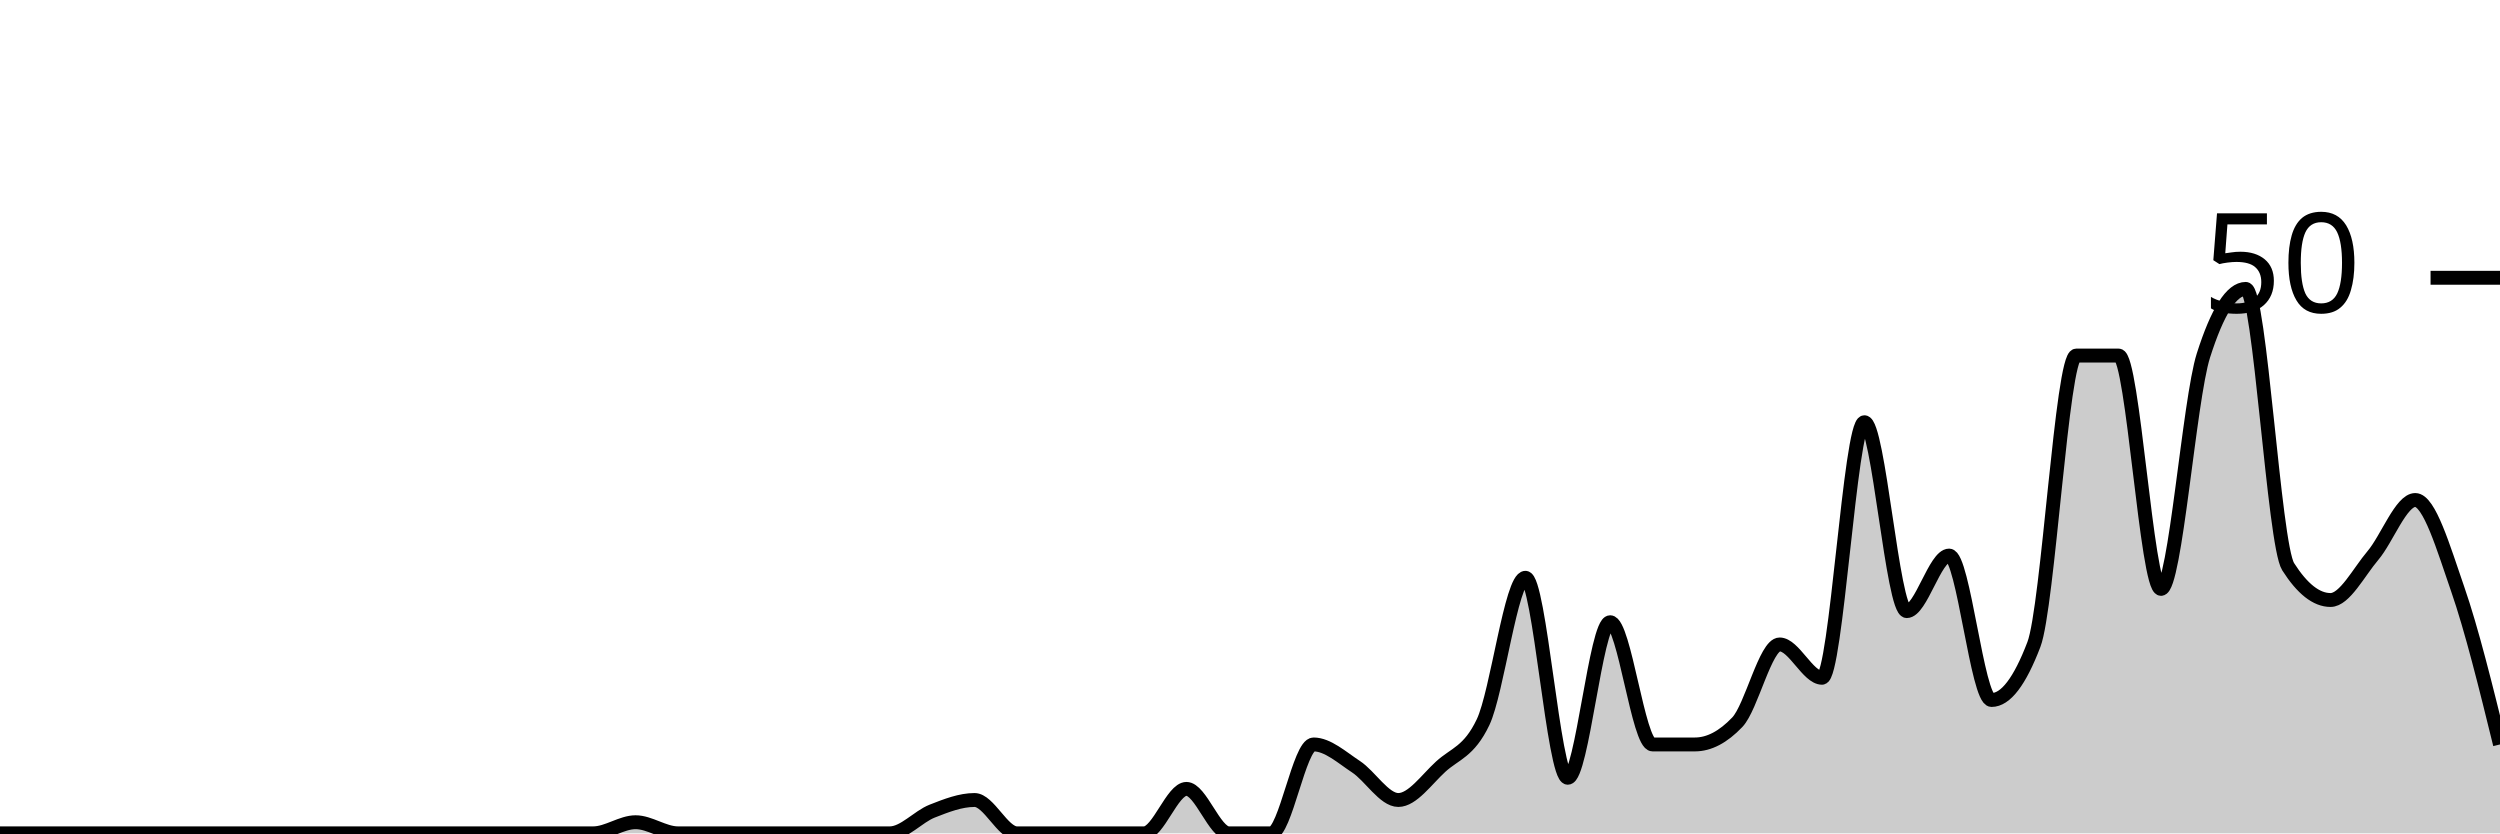
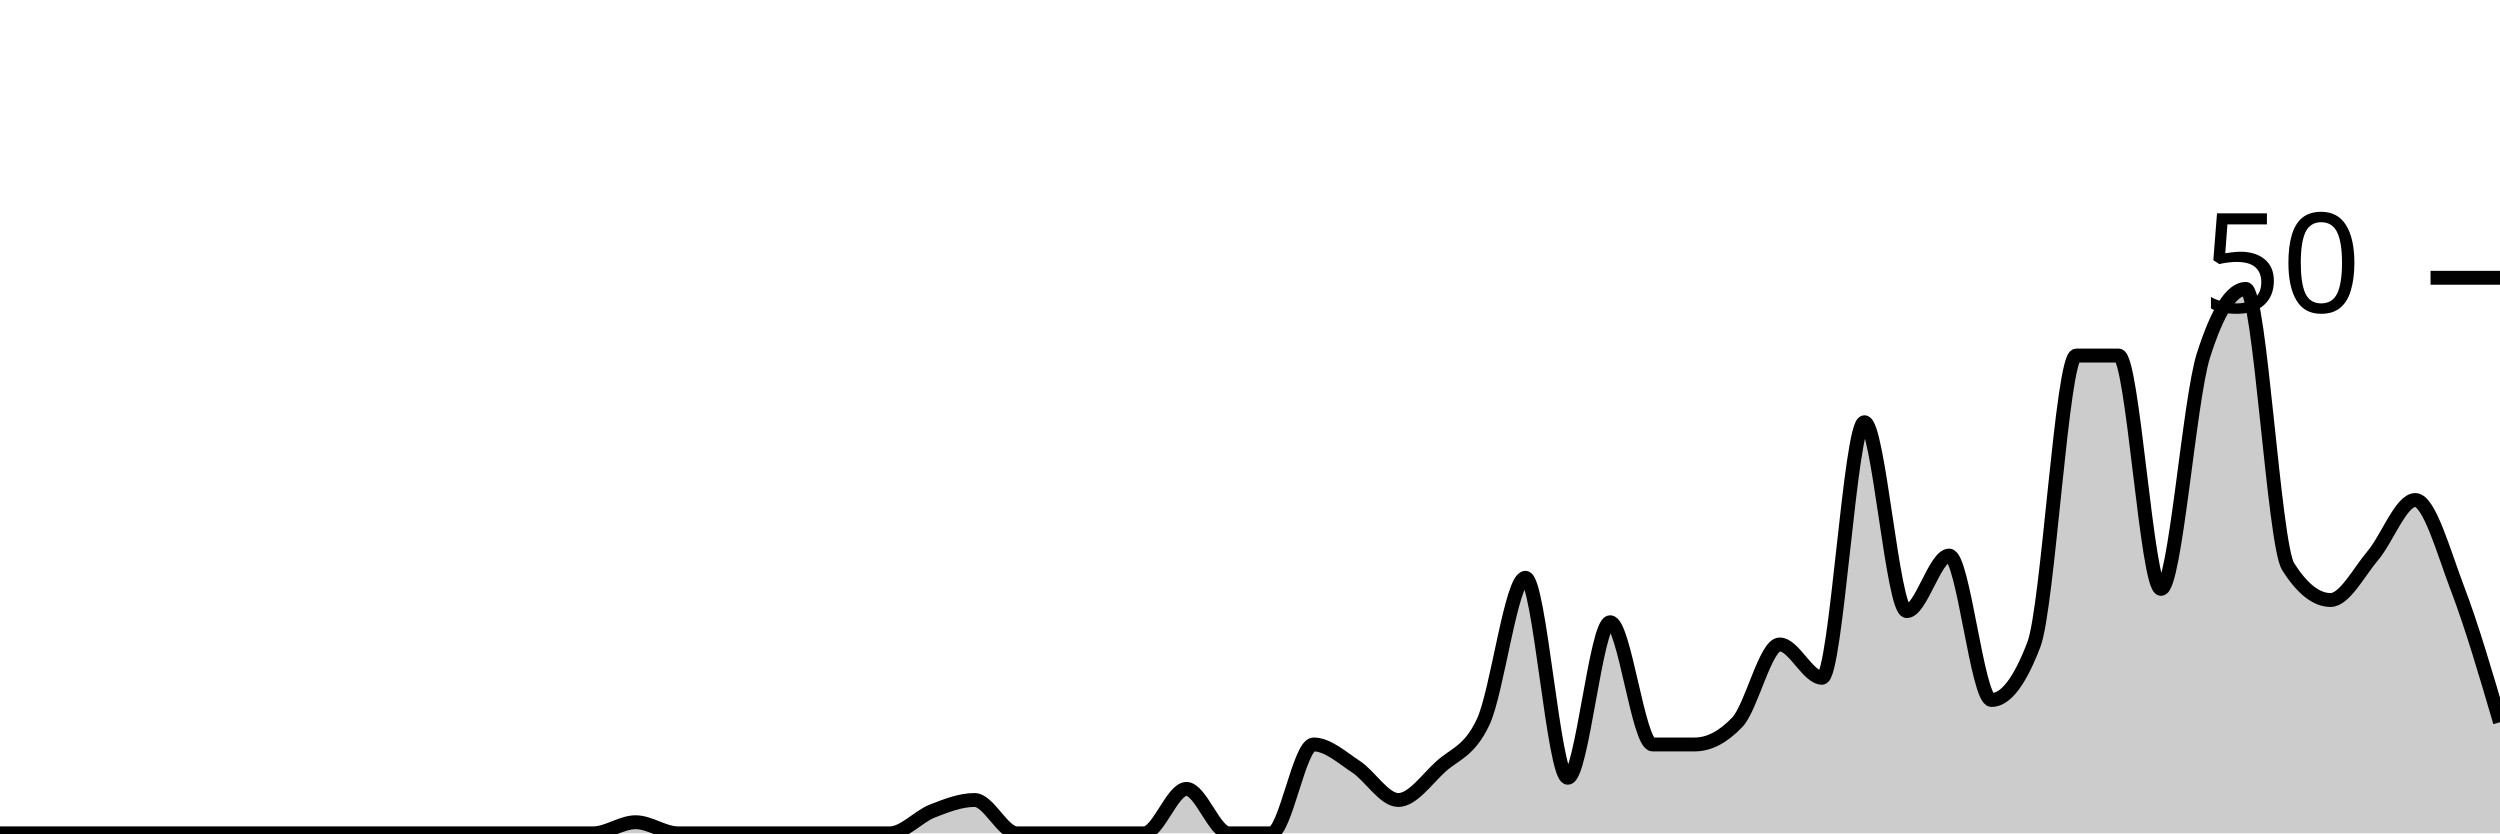
<svg xmlns="http://www.w3.org/2000/svg" viewBox="0 0 180 60">
  <g transform="translate(0,20)">
-     <path class="area" fill="rgba(0, 0, 0, 0.2)" d="M0,40C1.017,40,2.034,40,3.051,40C4.068,40,5.085,40,6.102,40C7.119,40,8.136,40,9.153,40C10.169,40,11.186,40,12.203,40C13.22,40,14.237,40,15.254,40C16.271,40,17.288,40,18.305,40C19.322,40,20.339,40,21.356,40C22.373,40,23.39,40,24.407,40C25.424,40,26.441,40,27.458,40C28.475,40,29.492,40,30.508,40C31.525,40,32.542,40,33.559,40C34.576,40,35.593,40,36.61,40C37.627,40,38.644,40,39.661,40C40.678,40,41.695,40,42.712,40C43.729,40,44.746,39.2,45.763,39.2C46.78,39.2,47.797,40,48.814,40C49.831,40,50.847,40,51.864,40C52.881,40,53.898,40,54.915,40C55.932,40,56.949,40,57.966,40C58.983,40,60,40,61.017,40C62.034,40,63.051,40,64.068,40C65.085,40,66.102,38.8,67.119,38.4C68.136,38,69.153,37.6,70.169,37.6C71.186,37.6,72.203,40,73.22,40C74.237,40,75.254,40,76.271,40C77.288,40,78.305,40,79.322,40C80.339,40,81.356,40,82.373,40C83.39,40,84.407,36.8,85.424,36.8C86.441,36.8,87.458,40,88.475,40C89.492,40,90.508,40,91.525,40C92.542,40,93.559,33.6,94.576,33.6C95.593,33.6,96.61,34.533,97.627,35.2C98.644,35.867,99.661,37.6,100.678,37.6C101.695,37.6,102.712,36.133,103.729,35.2C104.746,34.267,105.763,34.133,106.78,32C107.797,29.867,108.814,21.6,109.831,21.6C110.847,21.6,111.864,36,112.881,36C113.898,36,114.915,24.8,115.932,24.8C116.949,24.8,117.966,33.6,118.983,33.6C120,33.6,121.017,33.6,122.034,33.6C123.051,33.6,124.068,33.067,125.085,32C126.102,30.933,127.119,26.4,128.136,26.4C129.153,26.4,130.169,28.8,131.186,28.8C132.203,28.8,133.22,10.4,134.237,10.4C135.254,10.4,136.271,24,137.288,24C138.305,24,139.322,20,140.339,20C141.356,20,142.373,30.4,143.39,30.4C144.407,30.4,145.424,29.067,146.441,26.4C147.458,23.733,148.475,5.6,149.492,5.6C150.508,5.6,151.525,5.6,152.542,5.6C153.559,5.6,154.576,22.4,155.593,22.4C156.61,22.4,157.627,8.8,158.644,5.6C159.661,2.4,160.678,0.8,161.695,0.8C162.712,0.8,163.729,19.2,164.746,20.8C165.763,22.4,166.78,23.2,167.797,23.2C168.814,23.2,169.831,21.2,170.847,20C171.864,18.8,172.881,16,173.898,16C174.915,16,175.932,19.467,176.949,22.4C177.966,25.333,178.983,29.467,180,33.6L180,40C178.983,40,177.966,40,176.949,40C175.932,40,174.915,40,173.898,40C172.881,40,171.864,40,170.847,40C169.831,40,168.814,40,167.797,40C166.78,40,165.763,40,164.746,40C163.729,40,162.712,40,161.695,40C160.678,40,159.661,40,158.644,40C157.627,40,156.61,40,155.593,40C154.576,40,153.559,40,152.542,40C151.525,40,150.508,40,149.492,40C148.475,40,147.458,40,146.441,40C145.424,40,144.407,40,143.39,40C142.373,40,141.356,40,140.339,40C139.322,40,138.305,40,137.288,40C136.271,40,135.254,40,134.237,40C133.22,40,132.203,40,131.186,40C130.169,40,129.153,40,128.136,40C127.119,40,126.102,40,125.085,40C124.068,40,123.051,40,122.034,40C121.017,40,120,40,118.983,40C117.966,40,116.949,40,115.932,40C114.915,40,113.898,40,112.881,40C111.864,40,110.847,40,109.831,40C108.814,40,107.797,40,106.78,40C105.763,40,104.746,40,103.729,40C102.712,40,101.695,40,100.678,40C99.661,40,98.644,40,97.627,40C96.61,40,95.593,40,94.576,40C93.559,40,92.542,40,91.525,40C90.508,40,89.492,40,88.475,40C87.458,40,86.441,40,85.424,40C84.407,40,83.39,40,82.373,40C81.356,40,80.339,40,79.322,40C78.305,40,77.288,40,76.271,40C75.254,40,74.237,40,73.22,40C72.203,40,71.186,40,70.169,40C69.153,40,68.136,40,67.119,40C66.102,40,65.085,40,64.068,40C63.051,40,62.034,40,61.017,40C60,40,58.983,40,57.966,40C56.949,40,55.932,40,54.915,40C53.898,40,52.881,40,51.864,40C50.847,40,49.831,40,48.814,40C47.797,40,46.78,40,45.763,40C44.746,40,43.729,40,42.712,40C41.695,40,40.678,40,39.661,40C38.644,40,37.627,40,36.61,40C35.593,40,34.576,40,33.559,40C32.542,40,31.525,40,30.508,40C29.492,40,28.475,40,27.458,40C26.441,40,25.424,40,24.407,40C23.39,40,22.373,40,21.356,40C20.339,40,19.322,40,18.305,40C17.288,40,16.271,40,15.254,40C14.237,40,13.22,40,12.203,40C11.186,40,10.169,40,9.153,40C8.136,40,7.119,40,6.102,40C5.085,40,4.068,40,3.051,40C2.034,40,1.017,40,0,40Z" />
-     <path class="line" stroke="black" fill="none" d="M0,40C1.017,40,2.034,40,3.051,40C4.068,40,5.085,40,6.102,40C7.119,40,8.136,40,9.153,40C10.169,40,11.186,40,12.203,40C13.22,40,14.237,40,15.254,40C16.271,40,17.288,40,18.305,40C19.322,40,20.339,40,21.356,40C22.373,40,23.39,40,24.407,40C25.424,40,26.441,40,27.458,40C28.475,40,29.492,40,30.508,40C31.525,40,32.542,40,33.559,40C34.576,40,35.593,40,36.61,40C37.627,40,38.644,40,39.661,40C40.678,40,41.695,40,42.712,40C43.729,40,44.746,39.2,45.763,39.2C46.78,39.2,47.797,40,48.814,40C49.831,40,50.847,40,51.864,40C52.881,40,53.898,40,54.915,40C55.932,40,56.949,40,57.966,40C58.983,40,60,40,61.017,40C62.034,40,63.051,40,64.068,40C65.085,40,66.102,38.8,67.119,38.4C68.136,38,69.153,37.6,70.169,37.6C71.186,37.6,72.203,40,73.22,40C74.237,40,75.254,40,76.271,40C77.288,40,78.305,40,79.322,40C80.339,40,81.356,40,82.373,40C83.39,40,84.407,36.8,85.424,36.8C86.441,36.8,87.458,40,88.475,40C89.492,40,90.508,40,91.525,40C92.542,40,93.559,33.6,94.576,33.6C95.593,33.6,96.61,34.533,97.627,35.2C98.644,35.867,99.661,37.6,100.678,37.6C101.695,37.6,102.712,36.133,103.729,35.2C104.746,34.267,105.763,34.133,106.78,32C107.797,29.867,108.814,21.6,109.831,21.6C110.847,21.6,111.864,36,112.881,36C113.898,36,114.915,24.8,115.932,24.8C116.949,24.8,117.966,33.6,118.983,33.6C120,33.6,121.017,33.6,122.034,33.6C123.051,33.6,124.068,33.067,125.085,32C126.102,30.933,127.119,26.4,128.136,26.4C129.153,26.4,130.169,28.8,131.186,28.8C132.203,28.8,133.22,10.4,134.237,10.4C135.254,10.4,136.271,24,137.288,24C138.305,24,139.322,20,140.339,20C141.356,20,142.373,30.4,143.39,30.4C144.407,30.4,145.424,29.067,146.441,26.4C147.458,23.733,148.475,5.6,149.492,5.6C150.508,5.6,151.525,5.6,152.542,5.6C153.559,5.6,154.576,22.4,155.593,22.4C156.61,22.4,157.627,8.8,158.644,5.6C159.661,2.4,160.678,0.8,161.695,0.8C162.712,0.8,163.729,19.2,164.746,20.8C165.763,22.4,166.78,23.2,167.797,23.2C168.814,23.2,169.831,21.2,170.847,20C171.864,18.8,172.881,16,173.898,16C174.915,16,175.932,19.467,176.949,22.4C177.966,25.333,178.983,29.467,180,33.6" />
+     <path class="area" fill="rgba(0, 0, 0, 0.2)" d="M0,40C1.017,40,2.034,40,3.051,40C4.068,40,5.085,40,6.102,40C7.119,40,8.136,40,9.153,40C10.169,40,11.186,40,12.203,40C13.22,40,14.237,40,15.254,40C16.271,40,17.288,40,18.305,40C19.322,40,20.339,40,21.356,40C22.373,40,23.39,40,24.407,40C25.424,40,26.441,40,27.458,40C28.475,40,29.492,40,30.508,40C31.525,40,32.542,40,33.559,40C34.576,40,35.593,40,36.61,40C37.627,40,38.644,40,39.661,40C40.678,40,41.695,40,42.712,40C43.729,40,44.746,39.2,45.763,39.2C46.78,39.2,47.797,40,48.814,40C49.831,40,50.847,40,51.864,40C52.881,40,53.898,40,54.915,40C55.932,40,56.949,40,57.966,40C58.983,40,60,40,61.017,40C62.034,40,63.051,40,64.068,40C65.085,40,66.102,38.8,67.119,38.4C68.136,38,69.153,37.6,70.169,37.6C71.186,37.6,72.203,40,73.22,40C74.237,40,75.254,40,76.271,40C77.288,40,78.305,40,79.322,40C80.339,40,81.356,40,82.373,40C83.39,40,84.407,36.8,85.424,36.8C86.441,36.8,87.458,40,88.475,40C89.492,40,90.508,40,91.525,40C92.542,40,93.559,33.6,94.576,33.6C95.593,33.6,96.61,34.533,97.627,35.2C98.644,35.867,99.661,37.6,100.678,37.6C101.695,37.6,102.712,36.133,103.729,35.2C104.746,34.267,105.763,34.133,106.78,32C107.797,29.867,108.814,21.6,109.831,21.6C110.847,21.6,111.864,36,112.881,36C113.898,36,114.915,24.8,115.932,24.8C116.949,24.8,117.966,33.6,118.983,33.6C120,33.6,121.017,33.6,122.034,33.6C123.051,33.6,124.068,33.067,125.085,32C126.102,30.933,127.119,26.4,128.136,26.4C129.153,26.4,130.169,28.8,131.186,28.8C132.203,28.8,133.22,10.4,134.237,10.4C135.254,10.4,136.271,24,137.288,24C138.305,24,139.322,20,140.339,20C141.356,20,142.373,30.4,143.39,30.4C144.407,30.4,145.424,29.067,146.441,26.4C147.458,23.733,148.475,5.6,149.492,5.6C150.508,5.6,151.525,5.6,152.542,5.6C153.559,5.6,154.576,22.4,155.593,22.4C156.61,22.4,157.627,8.8,158.644,5.6C159.661,2.4,160.678,0.8,161.695,0.8C162.712,0.8,163.729,19.2,164.746,20.8C165.763,22.4,166.78,23.2,167.797,23.2C168.814,23.2,169.831,21.2,170.847,20C171.864,18.8,172.881,16,173.898,16C174.915,16,175.932,19.733,176.949,22.4C177.966,25.067,178.983,28.533,180,32L180,40C178.983,40,177.966,40,176.949,40C175.932,40,174.915,40,173.898,40C172.881,40,171.864,40,170.847,40C169.831,40,168.814,40,167.797,40C166.78,40,165.763,40,164.746,40C163.729,40,162.712,40,161.695,40C160.678,40,159.661,40,158.644,40C157.627,40,156.61,40,155.593,40C154.576,40,153.559,40,152.542,40C151.525,40,150.508,40,149.492,40C148.475,40,147.458,40,146.441,40C145.424,40,144.407,40,143.39,40C142.373,40,141.356,40,140.339,40C139.322,40,138.305,40,137.288,40C136.271,40,135.254,40,134.237,40C133.22,40,132.203,40,131.186,40C130.169,40,129.153,40,128.136,40C127.119,40,126.102,40,125.085,40C124.068,40,123.051,40,122.034,40C121.017,40,120,40,118.983,40C117.966,40,116.949,40,115.932,40C114.915,40,113.898,40,112.881,40C111.864,40,110.847,40,109.831,40C108.814,40,107.797,40,106.78,40C105.763,40,104.746,40,103.729,40C102.712,40,101.695,40,100.678,40C99.661,40,98.644,40,97.627,40C96.61,40,95.593,40,94.576,40C93.559,40,92.542,40,91.525,40C90.508,40,89.492,40,88.475,40C87.458,40,86.441,40,85.424,40C84.407,40,83.39,40,82.373,40C81.356,40,80.339,40,79.322,40C78.305,40,77.288,40,76.271,40C75.254,40,74.237,40,73.22,40C72.203,40,71.186,40,70.169,40C69.153,40,68.136,40,67.119,40C66.102,40,65.085,40,64.068,40C63.051,40,62.034,40,61.017,40C60,40,58.983,40,57.966,40C56.949,40,55.932,40,54.915,40C53.898,40,52.881,40,51.864,40C50.847,40,49.831,40,48.814,40C47.797,40,46.78,40,45.763,40C44.746,40,43.729,40,42.712,40C41.695,40,40.678,40,39.661,40C38.644,40,37.627,40,36.61,40C35.593,40,34.576,40,33.559,40C32.542,40,31.525,40,30.508,40C29.492,40,28.475,40,27.458,40C26.441,40,25.424,40,24.407,40C23.39,40,22.373,40,21.356,40C20.339,40,19.322,40,18.305,40C17.288,40,16.271,40,15.254,40C14.237,40,13.22,40,12.203,40C11.186,40,10.169,40,9.153,40C8.136,40,7.119,40,6.102,40C5.085,40,4.068,40,3.051,40C2.034,40,1.017,40,0,40Z" />
+     <path class="line" stroke="black" fill="none" d="M0,40C1.017,40,2.034,40,3.051,40C4.068,40,5.085,40,6.102,40C7.119,40,8.136,40,9.153,40C10.169,40,11.186,40,12.203,40C13.22,40,14.237,40,15.254,40C16.271,40,17.288,40,18.305,40C19.322,40,20.339,40,21.356,40C22.373,40,23.39,40,24.407,40C25.424,40,26.441,40,27.458,40C28.475,40,29.492,40,30.508,40C31.525,40,32.542,40,33.559,40C34.576,40,35.593,40,36.61,40C37.627,40,38.644,40,39.661,40C40.678,40,41.695,40,42.712,40C43.729,40,44.746,39.2,45.763,39.2C46.78,39.2,47.797,40,48.814,40C49.831,40,50.847,40,51.864,40C52.881,40,53.898,40,54.915,40C55.932,40,56.949,40,57.966,40C58.983,40,60,40,61.017,40C62.034,40,63.051,40,64.068,40C65.085,40,66.102,38.8,67.119,38.4C68.136,38,69.153,37.6,70.169,37.6C71.186,37.6,72.203,40,73.22,40C74.237,40,75.254,40,76.271,40C77.288,40,78.305,40,79.322,40C80.339,40,81.356,40,82.373,40C83.39,40,84.407,36.8,85.424,36.8C86.441,36.8,87.458,40,88.475,40C89.492,40,90.508,40,91.525,40C92.542,40,93.559,33.6,94.576,33.6C95.593,33.6,96.61,34.533,97.627,35.2C98.644,35.867,99.661,37.6,100.678,37.6C101.695,37.6,102.712,36.133,103.729,35.2C104.746,34.267,105.763,34.133,106.78,32C107.797,29.867,108.814,21.6,109.831,21.6C110.847,21.6,111.864,36,112.881,36C113.898,36,114.915,24.8,115.932,24.8C116.949,24.8,117.966,33.6,118.983,33.6C120,33.6,121.017,33.6,122.034,33.6C123.051,33.6,124.068,33.067,125.085,32C126.102,30.933,127.119,26.4,128.136,26.4C129.153,26.4,130.169,28.8,131.186,28.8C132.203,28.8,133.22,10.4,134.237,10.4C135.254,10.4,136.271,24,137.288,24C138.305,24,139.322,20,140.339,20C141.356,20,142.373,30.4,143.39,30.4C144.407,30.4,145.424,29.067,146.441,26.4C147.458,23.733,148.475,5.6,149.492,5.6C150.508,5.6,151.525,5.6,152.542,5.6C153.559,5.6,154.576,22.4,155.593,22.4C156.61,22.4,157.627,8.8,158.644,5.6C159.661,2.4,160.678,0.8,161.695,0.8C162.712,0.8,163.729,19.2,164.746,20.8C165.763,22.4,166.78,23.2,167.797,23.2C168.814,23.2,169.831,21.2,170.847,20C171.864,18.8,172.881,16,173.898,16C174.915,16,175.932,19.733,176.949,22.4C177.966,25.067,178.983,28.533,180,32" />
    <path class="axis-ceiling" stroke-width="1" stroke="black" fill="none" d="M175,0L180,0" />
    <text class="axis-ceiling-label" font-family="sans-serif" text-anchor="end" font-size="10px" x="170" y="2.5">50</text>
  </g>
</svg>
